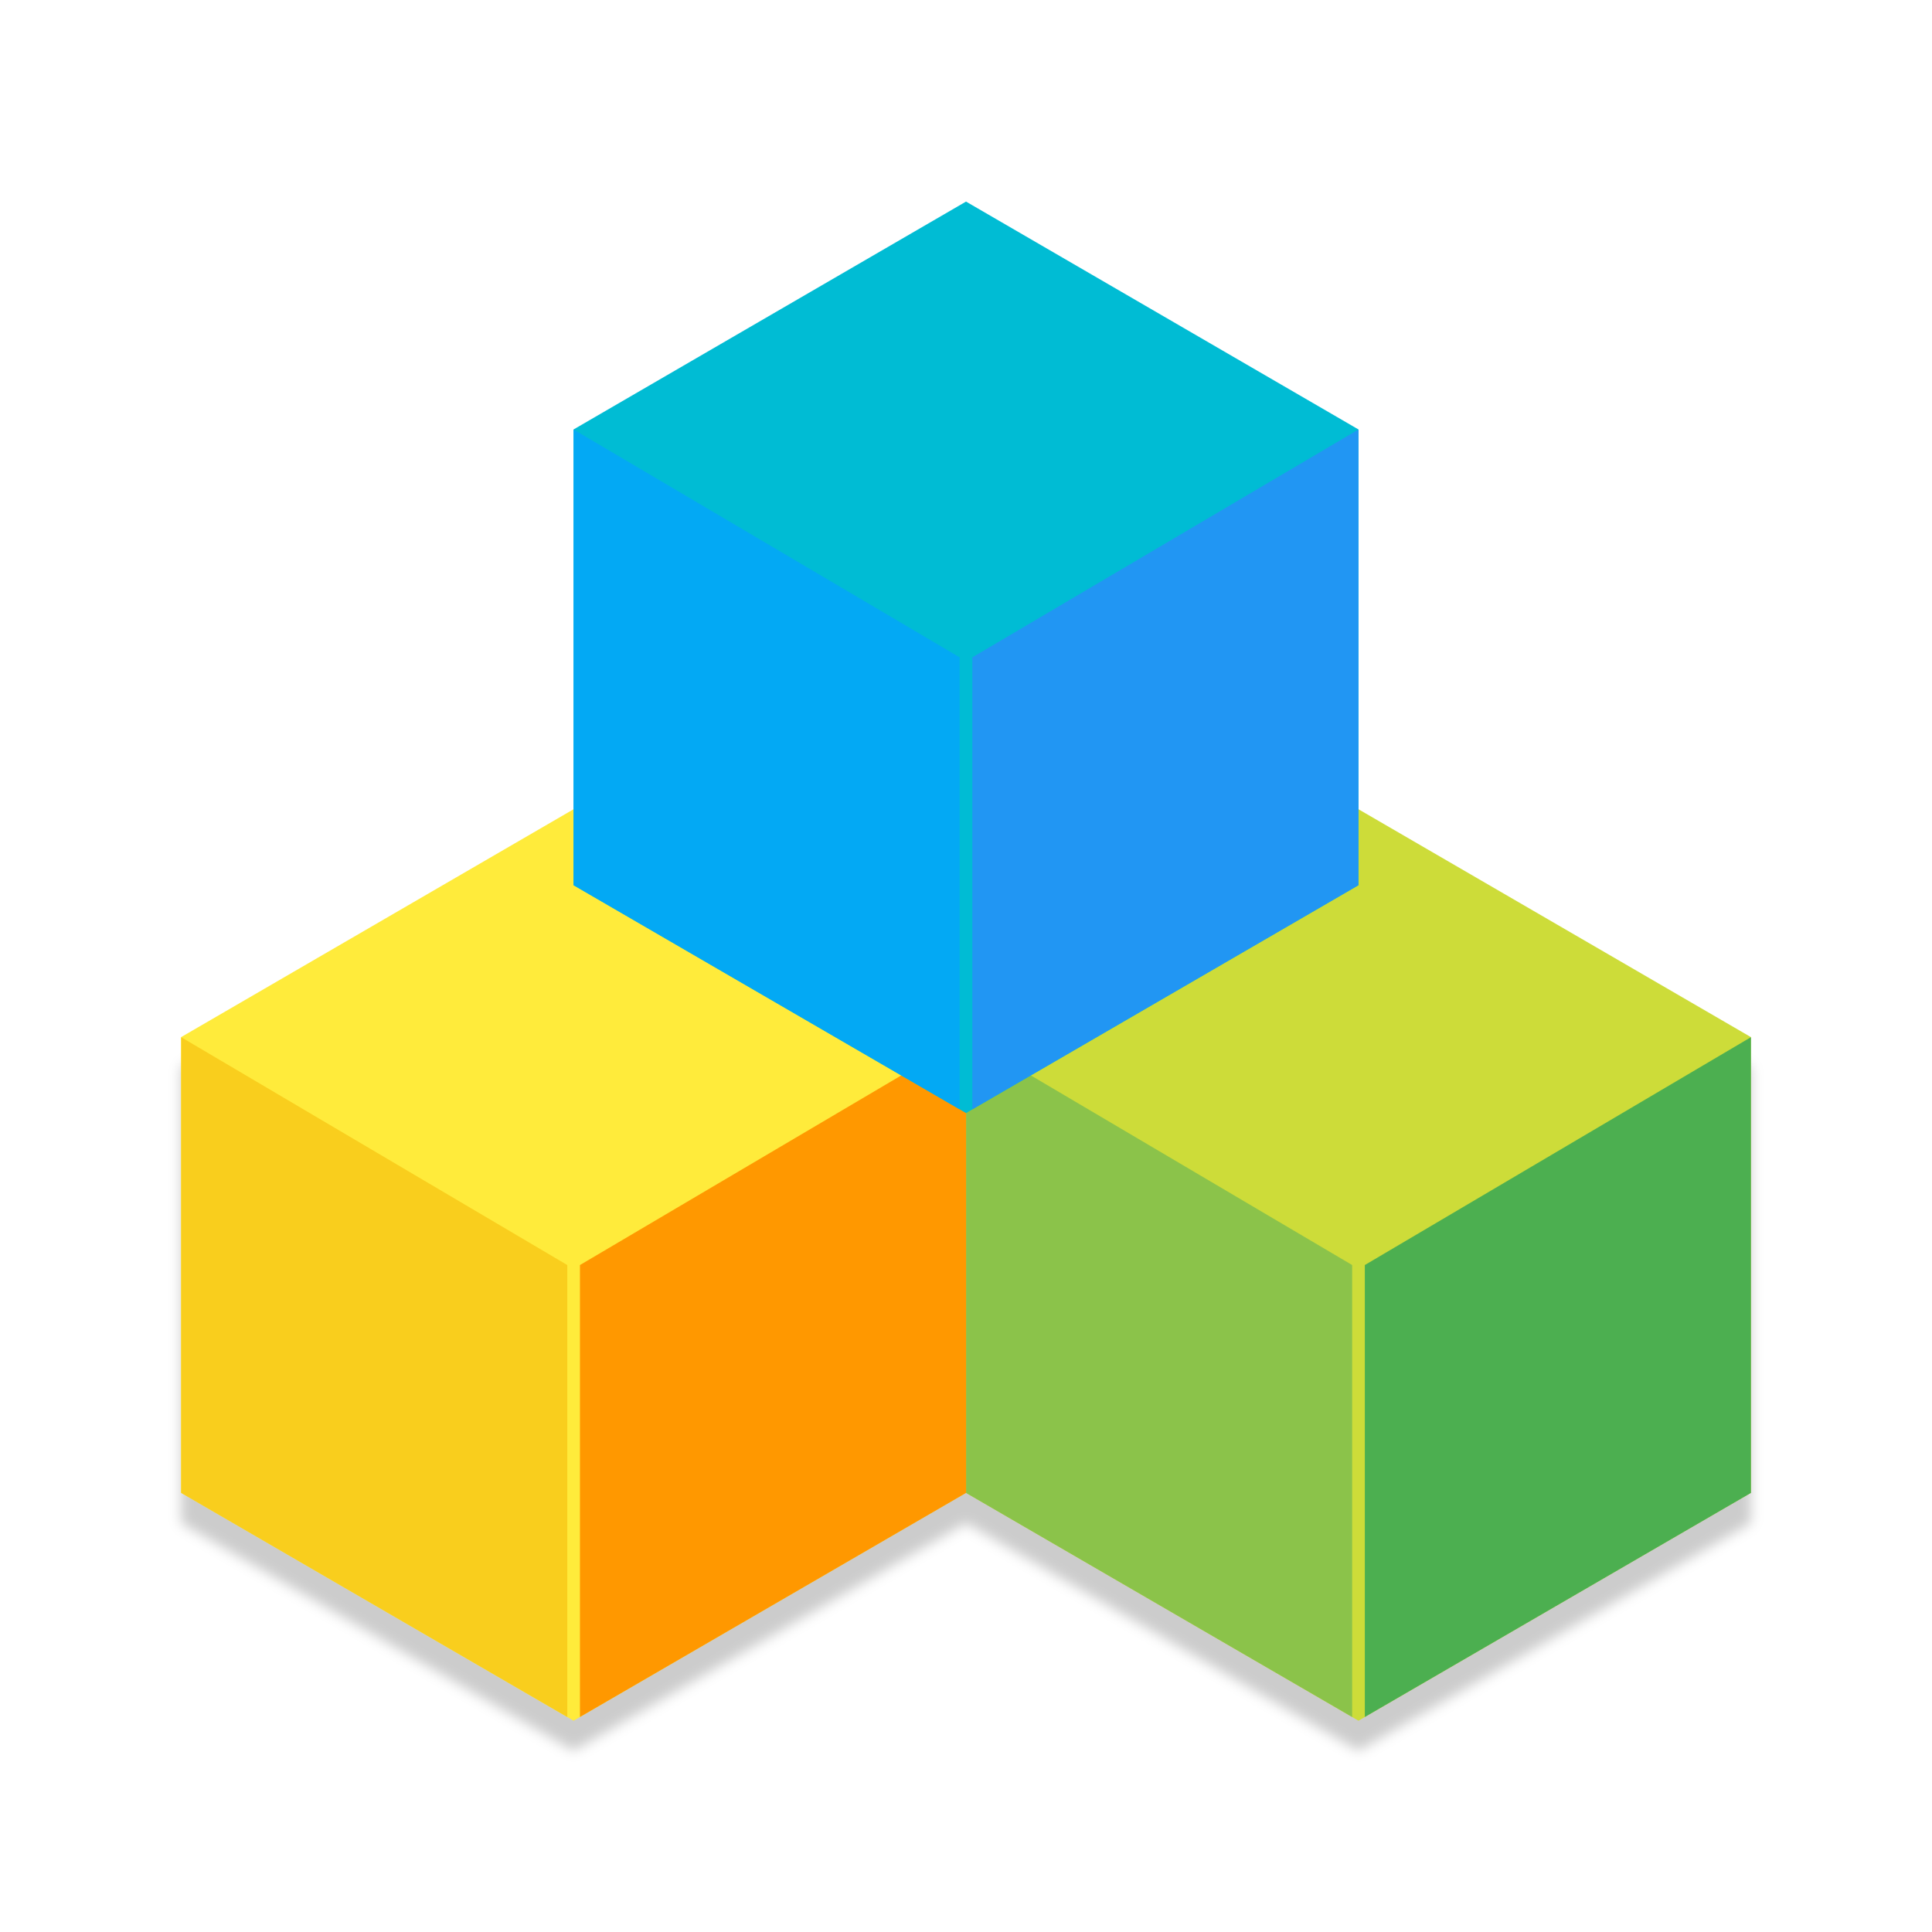
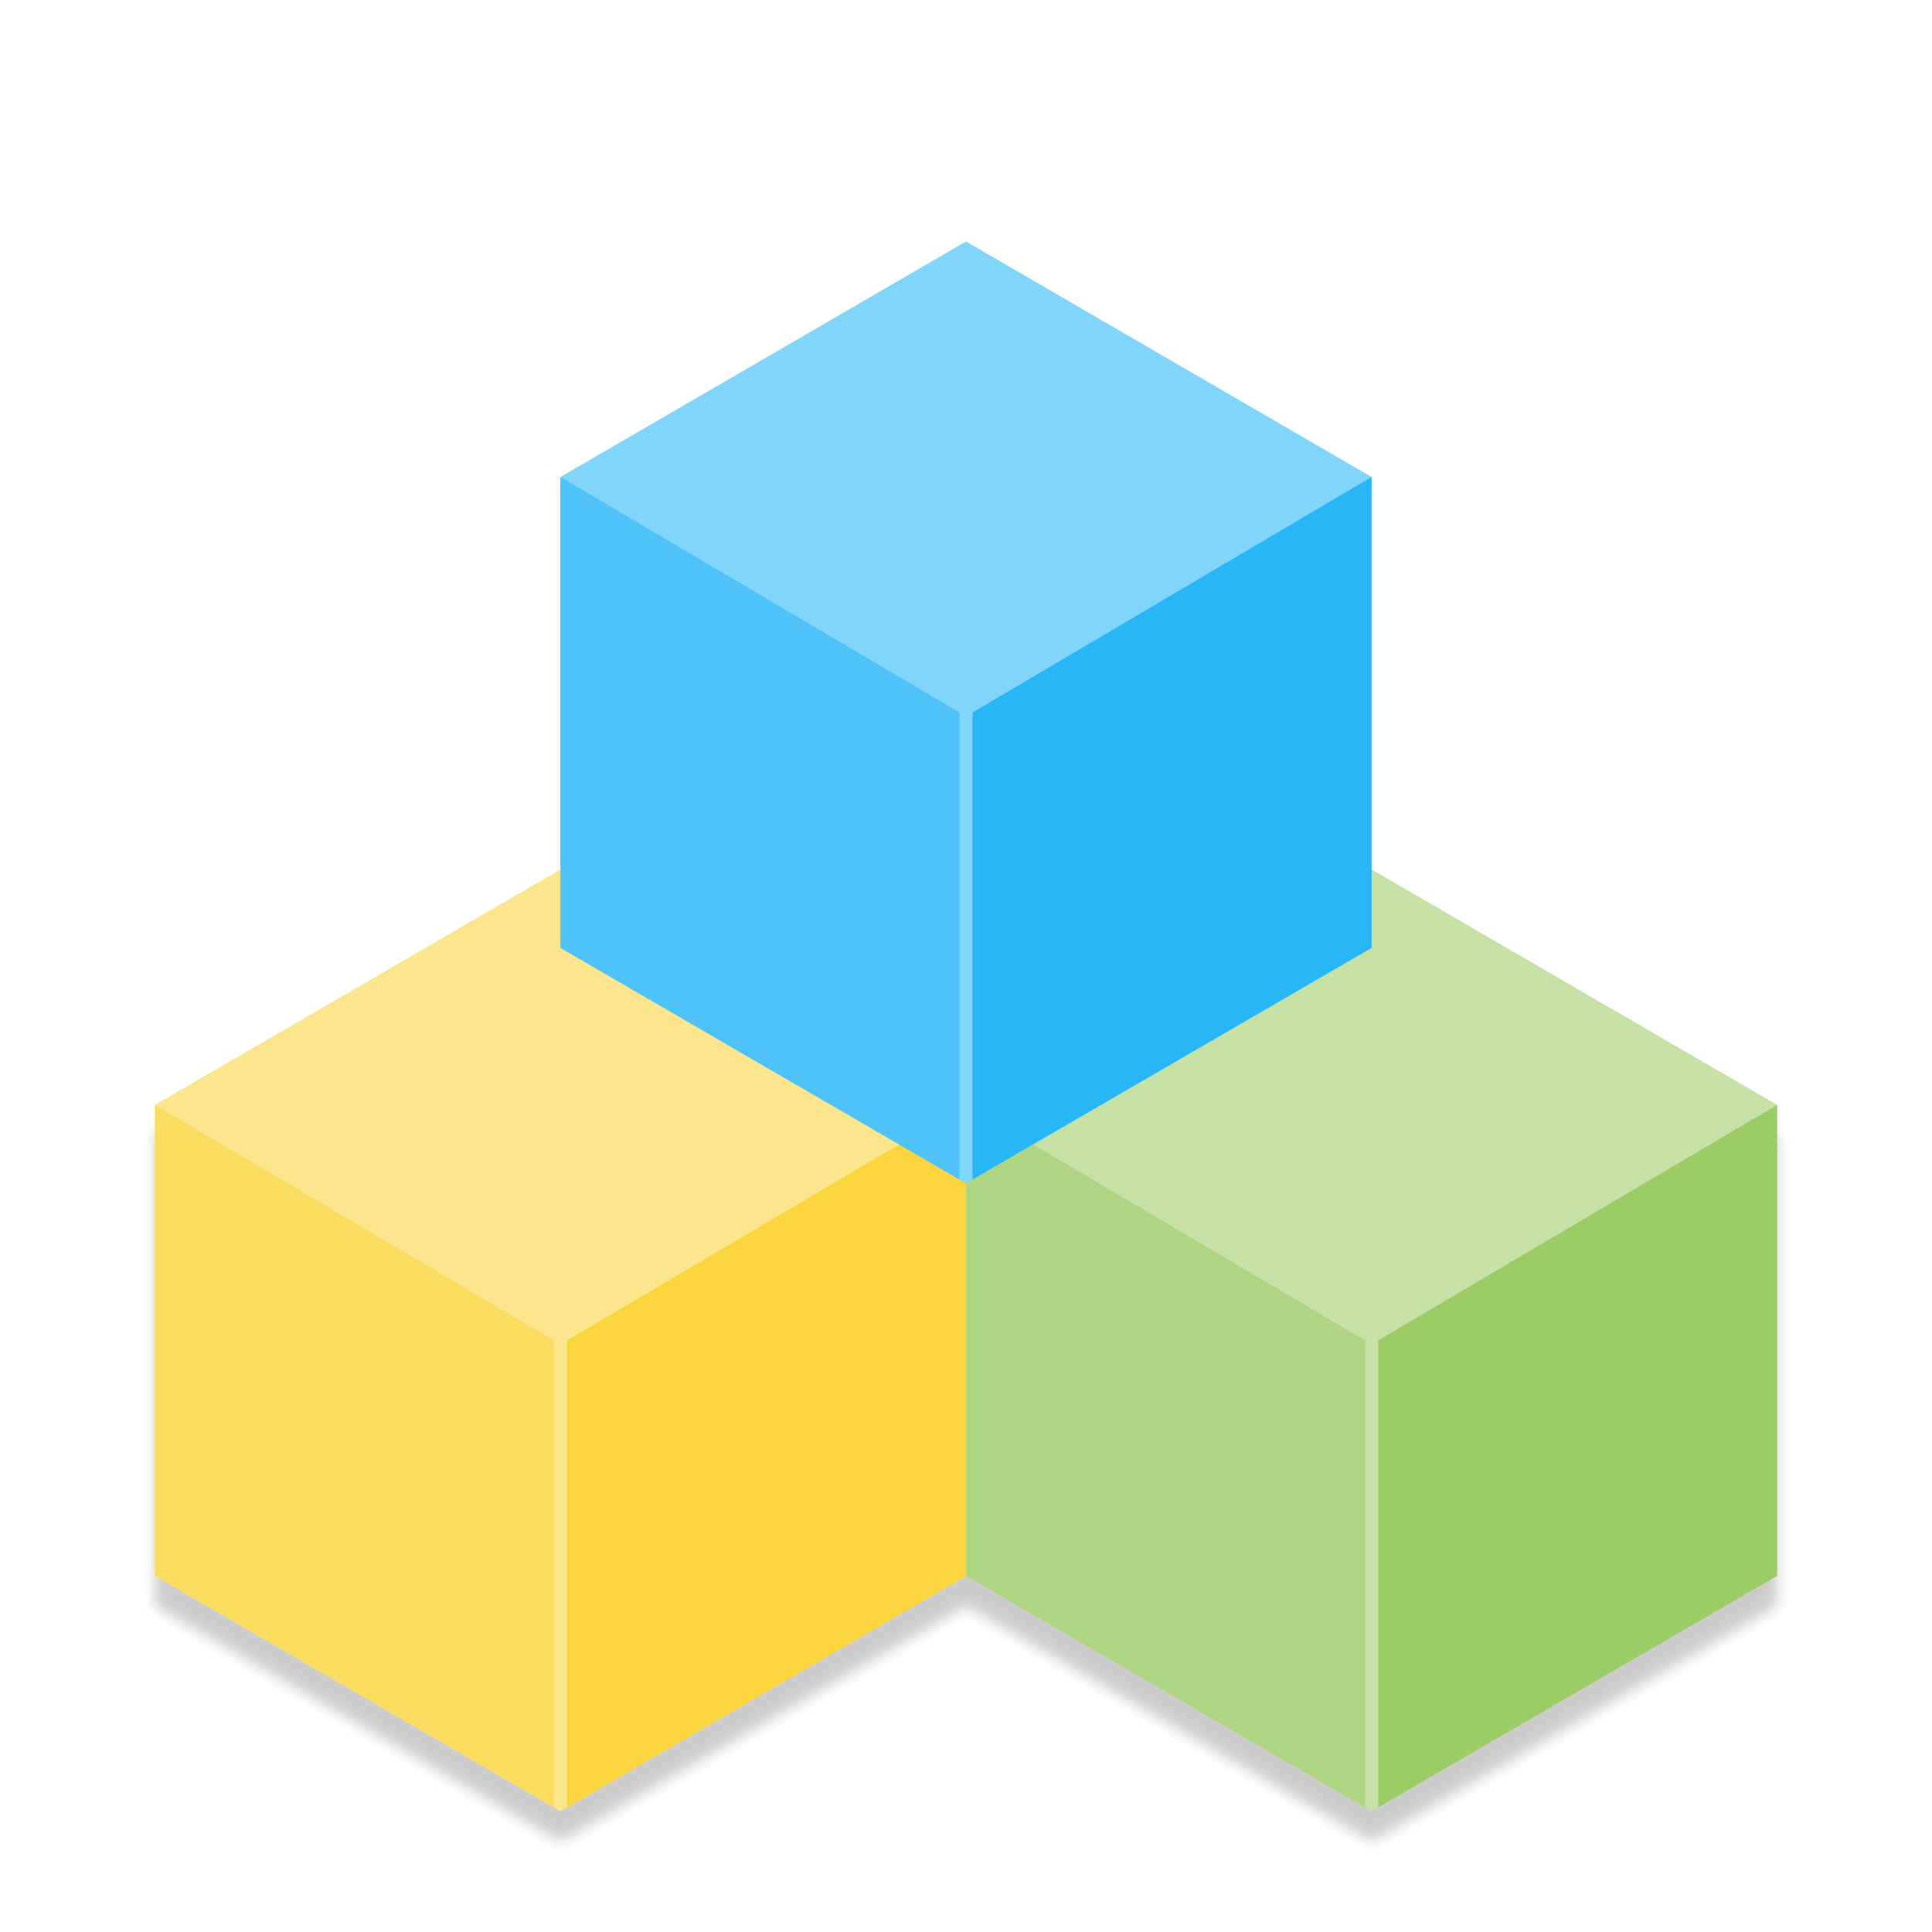
<svg xmlns="http://www.w3.org/2000/svg" width="64" height="64" viewBox="0 0 16.933 16.933" version="1.1" id="svg5652">
  <defs id="defs5646">
-     <filter style="color-interpolation-filters:sRGB" id="filter4543" x="-0.009" width="1.019" y="-0.016" height="1.033">
-       <feGaussianBlur stdDeviation="0.054" id="feGaussianBlur4545" />
+     <filter style="color-interpolation-filters:sRGB" id="filter826" x="-0.009" width="1.019" y="-0.016" height="1.033">
+       <feGaussianBlur stdDeviation="0.056" id="feGaussianBlur828" />
    </filter>
  </defs>
  <g id="layer1" transform="translate(0,-280.0666)">
-     <path id="55-4-6" style="fill:#000000;stroke:none;stroke-width:0.505;stroke-miterlimit:4;stroke-dasharray:none;stroke-opacity:1;filter:url(#filter4543);opacity:0.2" d="m 11.906,295.412 -3.44,-1.997 v -3.994 l 3.44,-1.997 3.44,1.997 v 3.994 z m -6.879,0 -3.44,-1.997 v -3.994 l 3.44,-1.997 3.44,1.997 v 3.994 z" />
-     <polygon points="540,124.708 576,62.354 648,62.354 684,124.708 648,187.061 576,187.061 " style="fill:#cddc39;stroke:none;stroke-width:9.138;stroke-miterlimit:4;stroke-dasharray:none;stroke-opacity:1" id="55-2" transform="matrix(0,0.05547715,-0.05516234,0,18.78542,257.2015)" />
-     <path style="fill:#8bc34a;stroke:none;stroke-width:0.248px;stroke-linecap:butt;stroke-linejoin:miter;stroke-opacity:1" d="m 8.467,293.151 3.384,1.964 v -3.961 l -3.384,-1.997 z" id="path6449-62-9" />
-     <path style="fill:#4caf50;stroke:none;stroke-width:0.248px;stroke-linecap:butt;stroke-linejoin:miter;stroke-opacity:1" d="m 15.346,293.151 -3.384,1.964 v -3.961 l 3.384,-1.997 z" id="path6449-62-7-3" />
-     <polygon points="684,124.708 648,187.061 576,187.061 540,124.708 576,62.354 648,62.354 " style="fill:#ffeb3b;stroke:none;stroke-width:9.138;stroke-miterlimit:4;stroke-dasharray:none;stroke-opacity:1" id="55-4" transform="matrix(0,0.05547715,-0.05516234,0,11.90625,257.2015)" />
-     <path style="fill:#f9ce1d;stroke:none;stroke-width:0.248px;stroke-linecap:butt;stroke-linejoin:miter;stroke-opacity:1" d="m 1.588,293.151 3.384,1.964 v -3.961 l -3.384,-1.997 z" id="path6449-62-78" />
-     <path style="fill:#ff9800;stroke:none;stroke-width:0.248px;stroke-linecap:butt;stroke-linejoin:miter;stroke-opacity:1" d="m 8.467,293.151 -3.384,1.964 v -3.961 l 3.384,-1.997 z" id="path6449-62-7-4" />
-     <polygon points="648,187.061 576,187.061 540,124.708 576,62.354 648,62.354 684,124.708 " style="fill:#00bcd4;stroke:none;stroke-width:9.138;stroke-miterlimit:4;stroke-dasharray:none;stroke-opacity:1" id="55" transform="matrix(0,0.05547715,-0.05516234,0,15.34584,251.8757)" />
-     <path style="fill:#03a9f4;stroke:none;stroke-width:0.248px;stroke-linecap:butt;stroke-linejoin:miter;stroke-opacity:1" d="m 5.027,287.825 3.384,1.964 v -3.961 l -3.384,-1.997 z" id="path6449-62" />
-     <path style="fill:#2196f3;stroke:none;stroke-width:0.248px;stroke-linecap:butt;stroke-linejoin:miter;stroke-opacity:1" d="m 11.906,287.825 -3.384,1.964 v -3.961 l 3.384,-1.997 z" id="path6449-62-7" />
+     <path id="55-4-6" style="opacity:0.2;fill:#000000;stroke:none;stroke-width:0.522;stroke-miterlimit:4;stroke-dasharray:none;stroke-opacity:1;filter:url(#filter826)" d="m 12.021,296.206 -3.554,-2.064 v -4.128 l 3.554,-2.064 3.554,2.064 v 4.128 z m -7.108,0 -3.554,-2.064 v -4.128 l 3.554,-2.064 3.554,2.064 v 4.128 z" />
+     <g id="g837" transform="matrix(1.033333,0,0,1.033333,-0.2822198,-9.044434)">
+       <polygon transform="matrix(0,0.05547715,-0.05516234,0,18.78542,257.2015)" id="55-2" style="fill:#c5e1a5;stroke:none;stroke-width:9.138;stroke-miterlimit:4;stroke-dasharray:none;stroke-opacity:1" points="684,124.708 648,187.061 576,187.061 540,124.708 576,62.354 648,62.354 " />
+       <path id="path6449-62-9" d="m 8.467,293.151 3.384,1.964 v -3.961 l -3.384,-1.997 z" style="fill:#aed581;stroke:none;stroke-width:0.248px;stroke-linecap:butt;stroke-linejoin:miter;stroke-opacity:1" />
+       <path id="path6449-62-7-3" d="m 15.346,293.151 -3.384,1.964 v -3.961 l 3.384,-1.997 z" style="fill:#9ccc65;stroke:none;stroke-width:0.248px;stroke-linecap:butt;stroke-linejoin:miter;stroke-opacity:1" />
+       <polygon transform="matrix(0,0.05547715,-0.05516234,0,11.90625,257.2015)" id="55-4" style="fill:#fce68d;stroke:none;stroke-width:9.138;stroke-miterlimit:4;stroke-dasharray:none;stroke-opacity:1" points="540,124.708 576,62.354 648,62.354 684,124.708 648,187.061 576,187.061 " />
+       <path id="path6449-62-78" d="m 1.588,293.151 3.384,1.964 v -3.961 l -3.384,-1.997 z" style="fill:#fadd60;stroke:none;stroke-width:0.248px;stroke-linecap:butt;stroke-linejoin:miter;stroke-opacity:1" />
+       <path id="path6449-62-7-4" d="m 8.467,293.151 -3.384,1.964 v -3.961 l 3.384,-1.997 z" style="fill:#fad53e;stroke:none;stroke-width:0.248px;stroke-linecap:butt;stroke-linejoin:miter;stroke-opacity:1" />
+       <polygon transform="matrix(0,0.05547715,-0.05516234,0,15.34584,251.8757)" id="55" style="fill:#81d4fa;stroke:none;stroke-width:9.138;stroke-miterlimit:4;stroke-dasharray:none;stroke-opacity:1" points="576,62.354 648,62.354 684,124.708 648,187.061 576,187.061 540,124.708 " />
+       <path id="path6449-62" d="m 5.027,287.825 3.384,1.964 v -3.961 l -3.384,-1.997 z" style="fill:#4fc3f7;stroke:none;stroke-width:0.248px;stroke-linecap:butt;stroke-linejoin:miter;stroke-opacity:1" />
+       <path id="path6449-62-7" d="m 11.906,287.825 -3.384,1.964 v -3.961 l 3.384,-1.997 z" style="fill:#29b6f6;stroke:none;stroke-width:0.248px;stroke-linecap:butt;stroke-linejoin:miter;stroke-opacity:1" />
+     </g>
  </g>
</svg>
